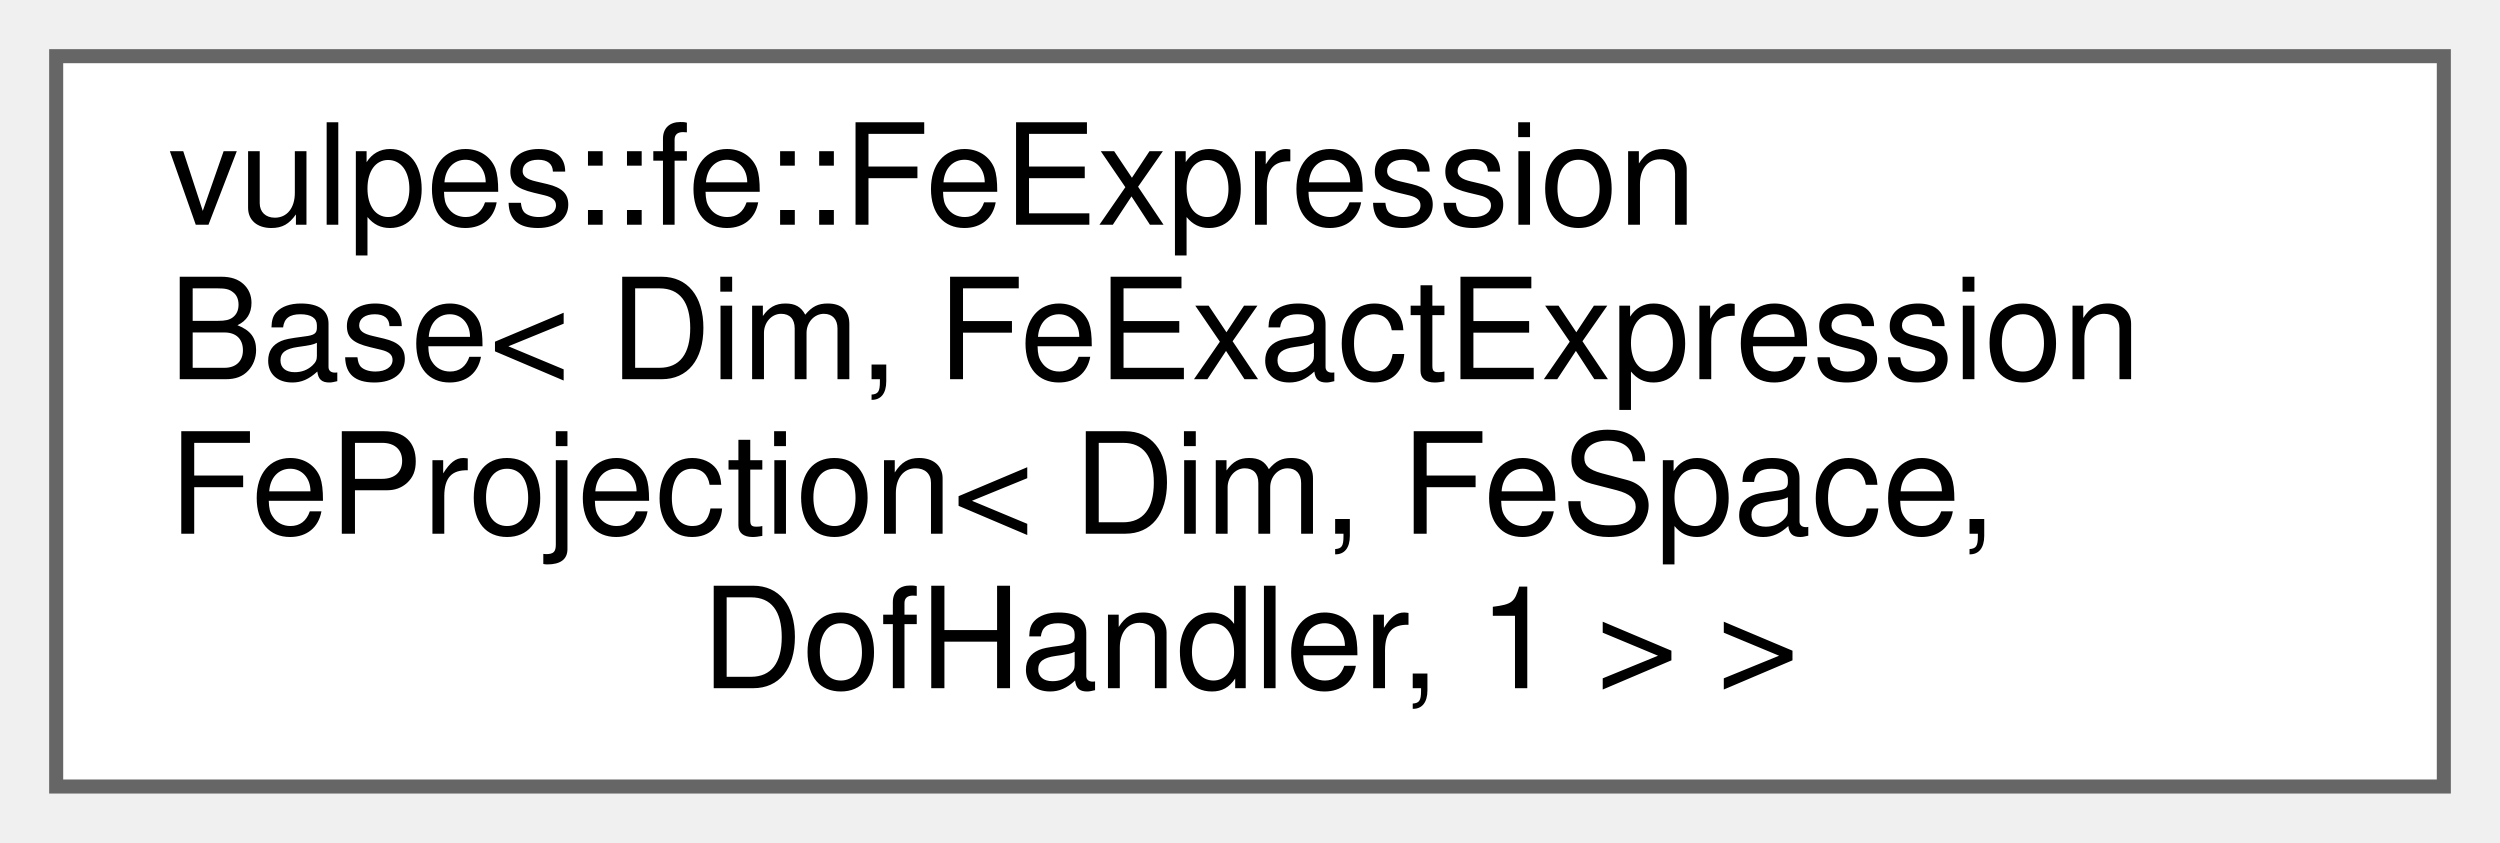
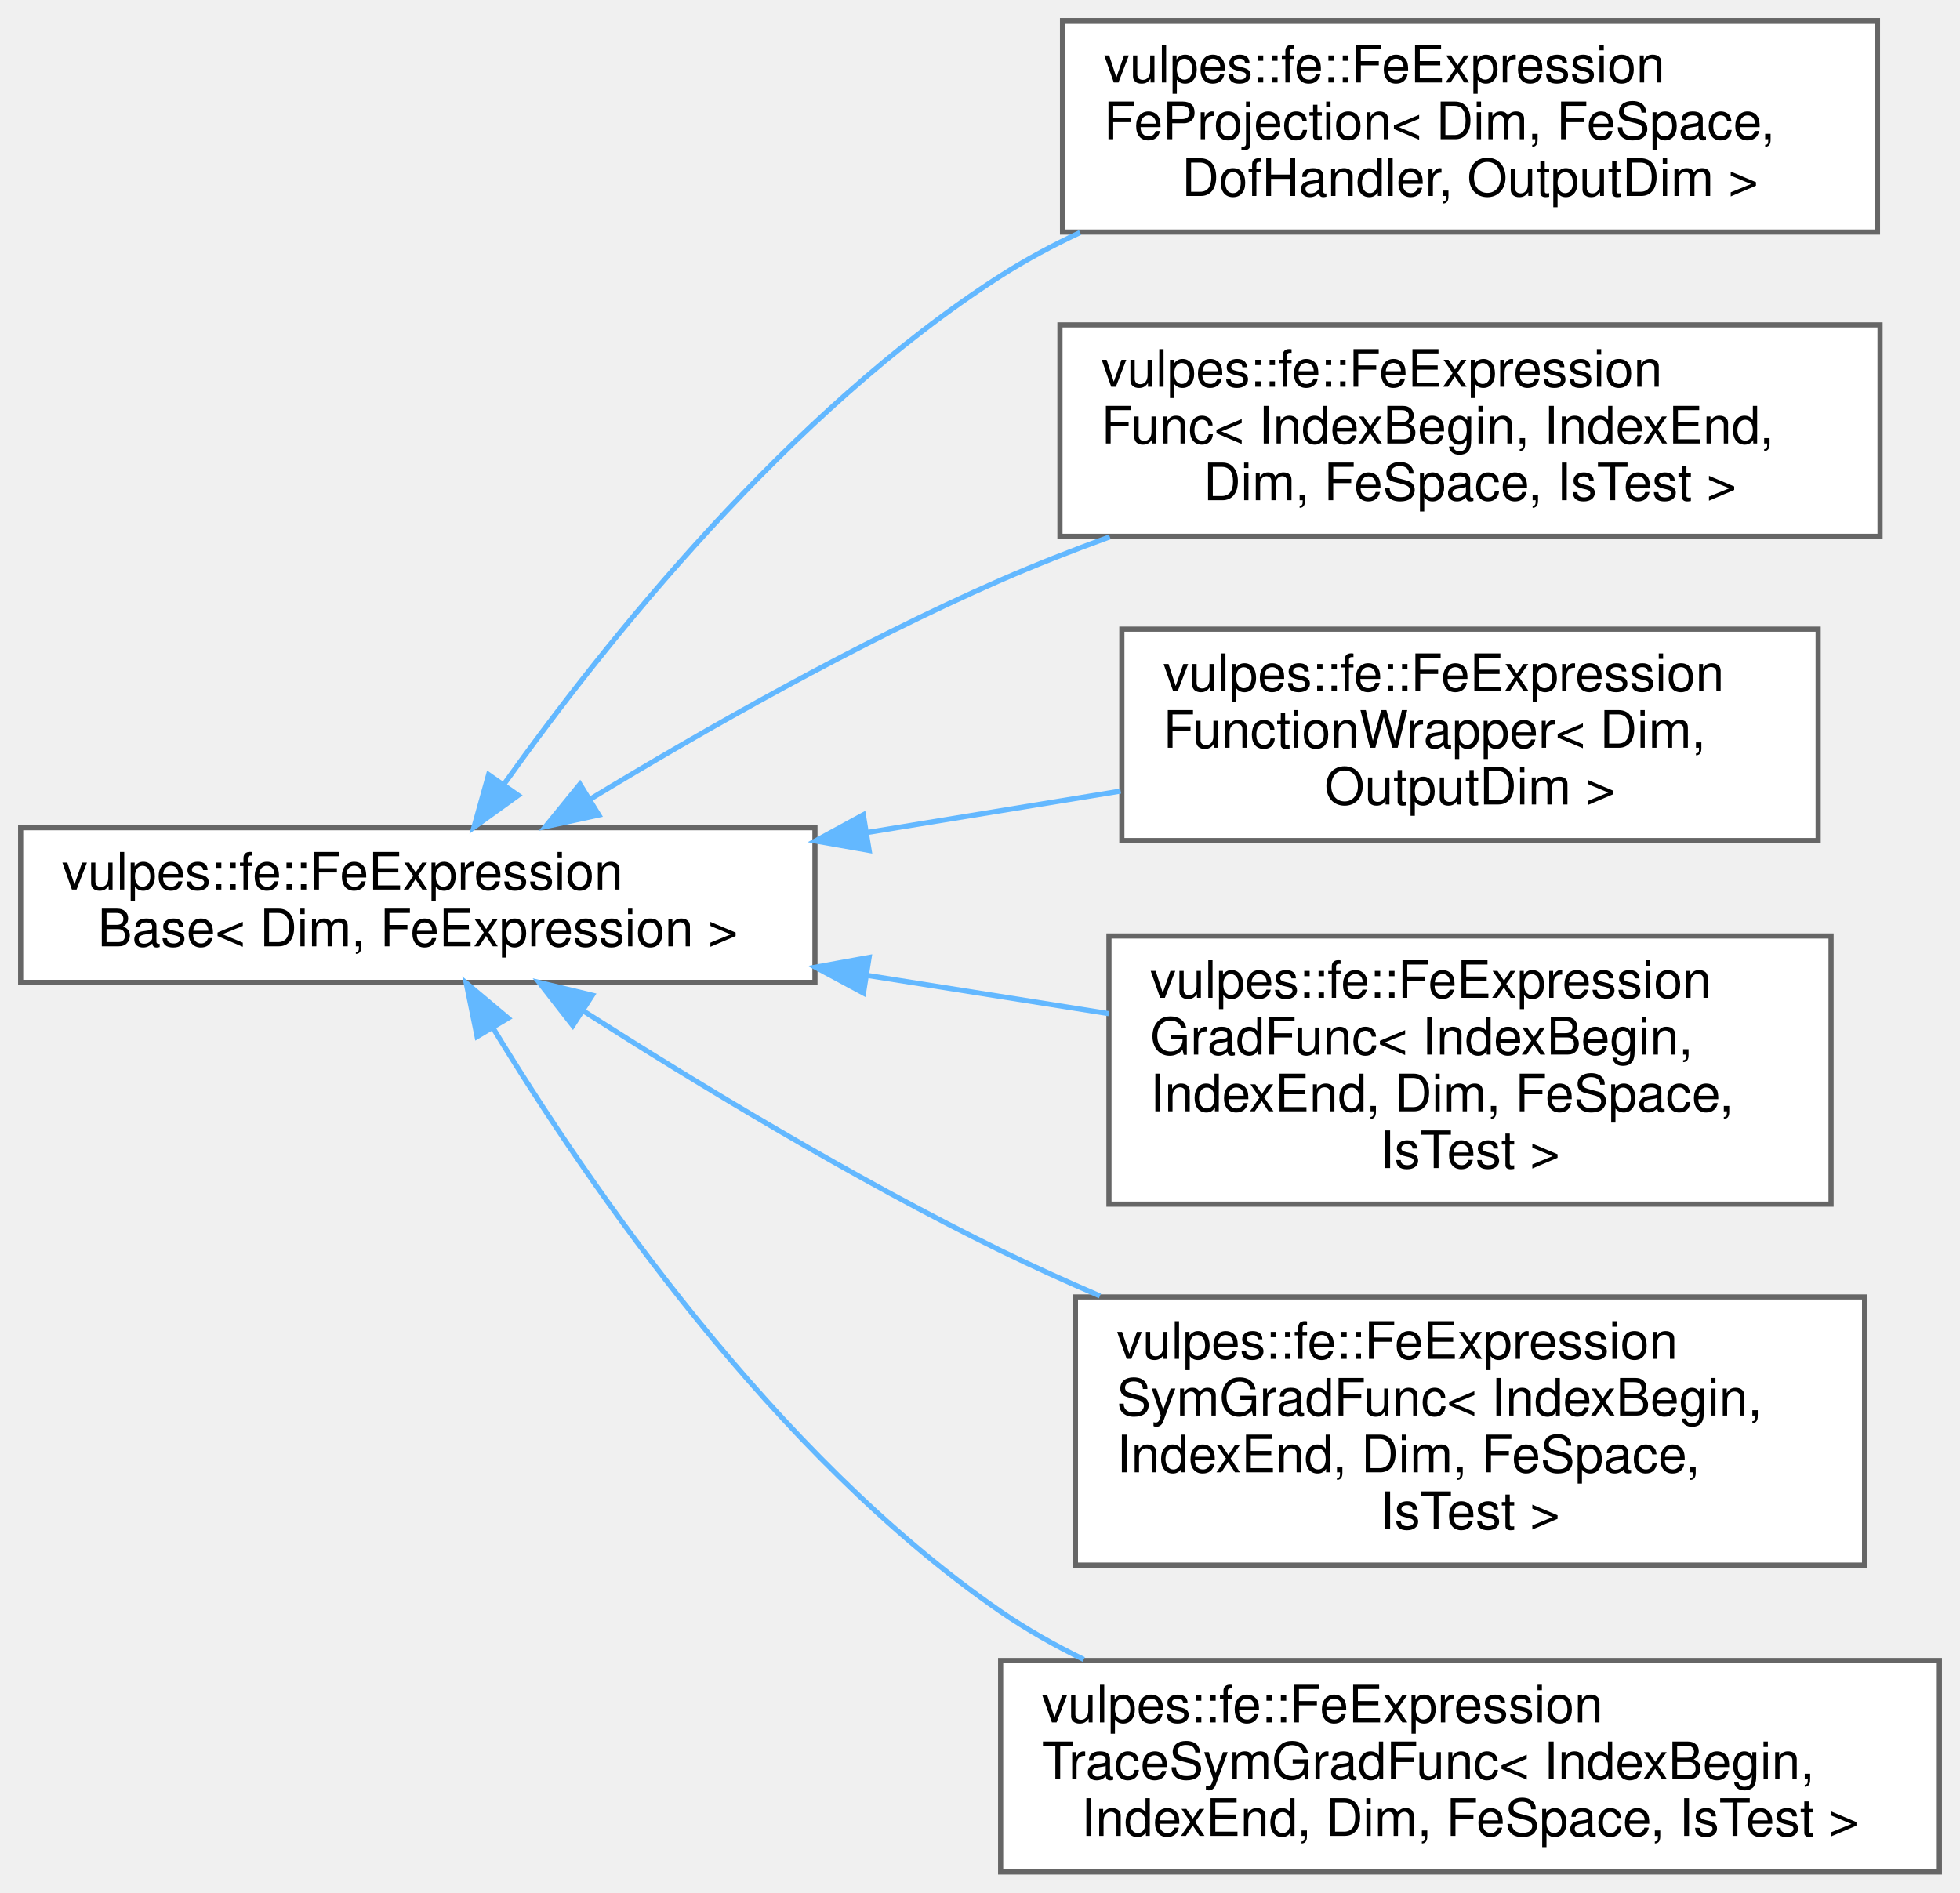
- <svg xmlns="http://www.w3.org/2000/svg" xmlns:xlink="http://www.w3.org/1999/xlink" width="178pt" height="60pt" viewBox="0.00 0.00 178.00 60.00">
-   <g id="graph0" class="graph" transform="scale(1 1) rotate(0) translate(4 56)">
+ <svg xmlns="http://www.w3.org/2000/svg" xmlns:xlink="http://www.w3.org/1999/xlink" width="380pt" height="367pt" viewBox="0.00 0.00 380.00 367.00">
+   <g id="graph0" class="graph" transform="scale(1 1) rotate(0) translate(4 363)">
    <g id="Node000000" class="node">
      <g id="a_Node000000">
-         <a xlink:href="classvulpes_1_1fe_1_1FeExpressionBase.html" target="_top" xlink:title=" ">
-           <polygon fill="white" stroke="#666666" points="170,-52 0,-52 0,0 170,0 170,-52" />
-           <text text-anchor="start" x="8" y="-40" font-family="Helvetica,sans-Serif" font-size="10.00">vulpes::fe::FeExpression</text>
-           <text text-anchor="start" x="8" y="-29" font-family="Helvetica,sans-Serif" font-size="10.00">Base&lt; Dim, FeExactExpression</text>
-           <text text-anchor="start" x="8" y="-18" font-family="Helvetica,sans-Serif" font-size="10.00">FeProjection&lt; Dim, FeSpace,</text>
-           <text text-anchor="middle" x="85" y="-7" font-family="Helvetica,sans-Serif" font-size="10.00"> DofHandler, 1 &gt; &gt;</text>
+         <a xlink:href="classvulpes_1_1fe_1_1FeExpressionBase.html" target="_top" xlink:title="Base class for Finite Element Expressions.">
+           <polygon fill="white" stroke="#666666" points="154,-202.5 0,-202.5 0,-172.5 154,-172.5 154,-202.5" />
+           <text text-anchor="start" x="8" y="-190.5" font-family="Helvetica,sans-Serif" font-size="10.00">vulpes::fe::FeExpression</text>
+           <text text-anchor="middle" x="77" y="-179.5" font-family="Helvetica,sans-Serif" font-size="10.00">Base&lt; Dim, FeExpression &gt;</text>
+         </a>
+       </g>
+     </g>
+     <g id="Node000001" class="node">
+       <g id="a_Node000001">
+         <a xlink:href="classvulpes_1_1fe_1_1FeExpressionFeProjection.html" target="_top" xlink:title=" ">
+           <polygon fill="white" stroke="#666666" points="360,-359 202,-359 202,-318 360,-318 360,-359" />
+           <text text-anchor="start" x="210" y="-347" font-family="Helvetica,sans-Serif" font-size="10.00">vulpes::fe::FeExpression</text>
+           <text text-anchor="start" x="210" y="-336" font-family="Helvetica,sans-Serif" font-size="10.00">FeProjection&lt; Dim, FeSpace,</text>
+           <text text-anchor="middle" x="281" y="-325" font-family="Helvetica,sans-Serif" font-size="10.00"> DofHandler, OutputDim &gt;</text>
+         </a>
+       </g>
+     </g>
+     <g id="edge31_Node000000_Node000001" class="edge">
+       <g id="a_edge31_Node000000_Node000001">
+         <a xlink:title=" ">
+           <path fill="none" stroke="#63b8ff" d="M93.62,-210.8C113.11,-238.17 148.93,-283.18 190,-309.5 194.84,-312.6 200.03,-315.39 205.4,-317.91" />
+           <polygon fill="#63b8ff" stroke="#63b8ff" points="96.47,-208.77 87.88,-202.58 90.73,-212.78 96.47,-208.77" />
+         </a>
+       </g>
+     </g>
+     <g id="Node000002" class="node">
+       <g id="a_Node000002">
+         <a xlink:href="classvulpes_1_1fe_1_1FeExpressionFunc.html" target="_top" xlink:title=" ">
+           <polygon fill="white" stroke="#666666" points="360.5,-300 201.5,-300 201.5,-259 360.5,-259 360.5,-300" />
+           <text text-anchor="start" x="209.5" y="-288" font-family="Helvetica,sans-Serif" font-size="10.00">vulpes::fe::FeExpression</text>
+           <text text-anchor="start" x="209.5" y="-277" font-family="Helvetica,sans-Serif" font-size="10.00">Func&lt; IndexBegin, IndexEnd,</text>
+           <text text-anchor="middle" x="281" y="-266" font-family="Helvetica,sans-Serif" font-size="10.00"> Dim, FeSpace, IsTest &gt;</text>
+         </a>
+       </g>
+     </g>
+     <g id="edge32_Node000000_Node000002" class="edge">
+       <g id="a_edge32_Node000000_Node000002">
+         <a xlink:title=" ">
+           <path fill="none" stroke="#63b8ff" d="M110.32,-207.97C132.23,-221.27 162.15,-238.33 190,-250.5 196.77,-253.46 203.94,-256.27 211.16,-258.9" />
+           <polygon fill="#63b8ff" stroke="#63b8ff" points="112.1,-204.96 101.75,-202.71 108.44,-210.93 112.1,-204.96" />
+         </a>
+       </g>
+     </g>
+     <g id="Node000003" class="node">
+       <g id="a_Node000003">
+         <a xlink:href="classvulpes_1_1fe_1_1FeExpressionFunctionWrapper.html" target="_top" xlink:title=" ">
+           <polygon fill="white" stroke="#666666" points="348.5,-241 213.5,-241 213.5,-200 348.5,-200 348.5,-241" />
+           <text text-anchor="start" x="221.5" y="-229" font-family="Helvetica,sans-Serif" font-size="10.00">vulpes::fe::FeExpression</text>
+           <text text-anchor="start" x="221.5" y="-218" font-family="Helvetica,sans-Serif" font-size="10.00">FunctionWrapper&lt; Dim,</text>
+           <text text-anchor="middle" x="281" y="-207" font-family="Helvetica,sans-Serif" font-size="10.00"> OutputDim &gt;</text>
+         </a>
+       </g>
+     </g>
+     <g id="edge33_Node000000_Node000003" class="edge">
+       <g id="a_edge33_Node000000_Node000003">
+         <a xlink:title=" ">
+           <path fill="none" stroke="#63b8ff" d="M164.21,-201.58C180.63,-204.27 197.57,-207.03 213.27,-209.6" />
+           <polygon fill="#63b8ff" stroke="#63b8ff" points="164.51,-198.09 154.08,-199.93 163.38,-205 164.51,-198.09" />
+         </a>
+       </g>
+     </g>
+     <g id="Node000004" class="node">
+       <g id="a_Node000004">
+         <a xlink:href="classvulpes_1_1fe_1_1FeExpressionGradFunc.html" target="_top" xlink:title=" ">
+           <polygon fill="white" stroke="#666666" points="351,-181.5 211,-181.5 211,-129.5 351,-129.5 351,-181.5" />
+           <text text-anchor="start" x="219" y="-169.5" font-family="Helvetica,sans-Serif" font-size="10.00">vulpes::fe::FeExpression</text>
+           <text text-anchor="start" x="219" y="-158.5" font-family="Helvetica,sans-Serif" font-size="10.00">GradFunc&lt; IndexBegin,</text>
+           <text text-anchor="start" x="219" y="-147.5" font-family="Helvetica,sans-Serif" font-size="10.00"> IndexEnd, Dim, FeSpace,</text>
+           <text text-anchor="middle" x="281" y="-136.5" font-family="Helvetica,sans-Serif" font-size="10.00"> IsTest &gt;</text>
+         </a>
+       </g>
+     </g>
+     <g id="edge34_Node000000_Node000004" class="edge">
+       <g id="a_edge34_Node000000_Node000004">
+         <a xlink:title=" ">
+           <path fill="none" stroke="#63b8ff" d="M164.25,-173.84C179.85,-171.36 195.94,-168.82 210.97,-166.44" />
+           <polygon fill="#63b8ff" stroke="#63b8ff" points="163.41,-170.43 154.08,-175.45 164.5,-177.34 163.41,-170.43" />
+         </a>
+       </g>
+     </g>
+     <g id="Node000005" class="node">
+       <g id="a_Node000005">
+         <a xlink:href="classvulpes_1_1fe_1_1FeExpressionSymGradFunc.html" target="_top" xlink:title=" ">
+           <polygon fill="white" stroke="#666666" points="357.5,-111.5 204.5,-111.5 204.5,-59.5 357.5,-59.5 357.5,-111.5" />
+           <text text-anchor="start" x="212.5" y="-99.5" font-family="Helvetica,sans-Serif" font-size="10.00">vulpes::fe::FeExpression</text>
+           <text text-anchor="start" x="212.5" y="-88.5" font-family="Helvetica,sans-Serif" font-size="10.00">SymGradFunc&lt; IndexBegin,</text>
+           <text text-anchor="start" x="212.5" y="-77.5" font-family="Helvetica,sans-Serif" font-size="10.00"> IndexEnd, Dim, FeSpace,</text>
+           <text text-anchor="middle" x="281" y="-66.5" font-family="Helvetica,sans-Serif" font-size="10.00"> IsTest &gt;</text>
+         </a>
+       </g>
+     </g>
+     <g id="edge35_Node000000_Node000005" class="edge">
+       <g id="a_edge35_Node000000_Node000005">
+         <a xlink:title=" ">
+           <path fill="none" stroke="#63b8ff" d="M109.13,-166.94C131.18,-152.87 161.74,-134.33 190,-120.5 196.17,-117.48 202.68,-114.53 209.25,-111.7" />
+           <polygon fill="#63b8ff" stroke="#63b8ff" points="107.05,-164.12 100.54,-172.48 110.84,-170.01 107.05,-164.12" />
+         </a>
+       </g>
+     </g>
+     <g id="Node000006" class="node">
+       <g id="a_Node000006">
+         <a xlink:href="classvulpes_1_1fe_1_1FeExpressionTraceSymGradFunc.html" target="_top" xlink:title=" ">
+           <polygon fill="white" stroke="#666666" points="372,-41 190,-41 190,0 372,0 372,-41" />
+           <text text-anchor="start" x="198" y="-29" font-family="Helvetica,sans-Serif" font-size="10.00">vulpes::fe::FeExpression</text>
+           <text text-anchor="start" x="198" y="-18" font-family="Helvetica,sans-Serif" font-size="10.00">TraceSymGradFunc&lt; IndexBegin,</text>
+           <text text-anchor="middle" x="281" y="-7" font-family="Helvetica,sans-Serif" font-size="10.00"> IndexEnd, Dim, FeSpace, IsTest &gt;</text>
+         </a>
+       </g>
+     </g>
+     <g id="edge36_Node000000_Node000006" class="edge">
+       <g id="a_edge36_Node000000_Node000006">
+         <a xlink:title=" ">
+           <path fill="none" stroke="#63b8ff" d="M91.57,-163.68C110.07,-133.23 145.99,-80.84 190,-50.5 195.02,-47.04 200.46,-43.96 206.11,-41.21" />
+           <polygon fill="#63b8ff" stroke="#63b8ff" points="88.5,-161.99 86.39,-172.37 94.51,-165.57 88.5,-161.99" />
        </a>
      </g>
    </g>
  </g>
</svg>
